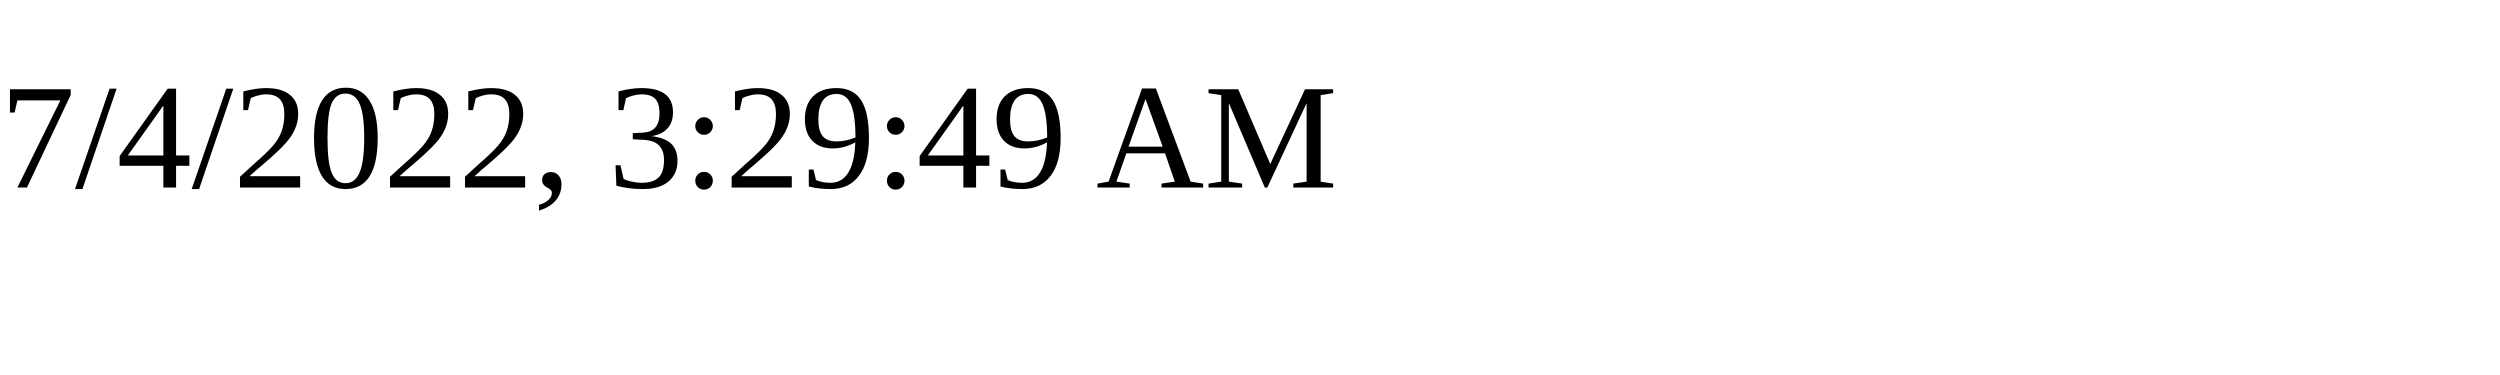
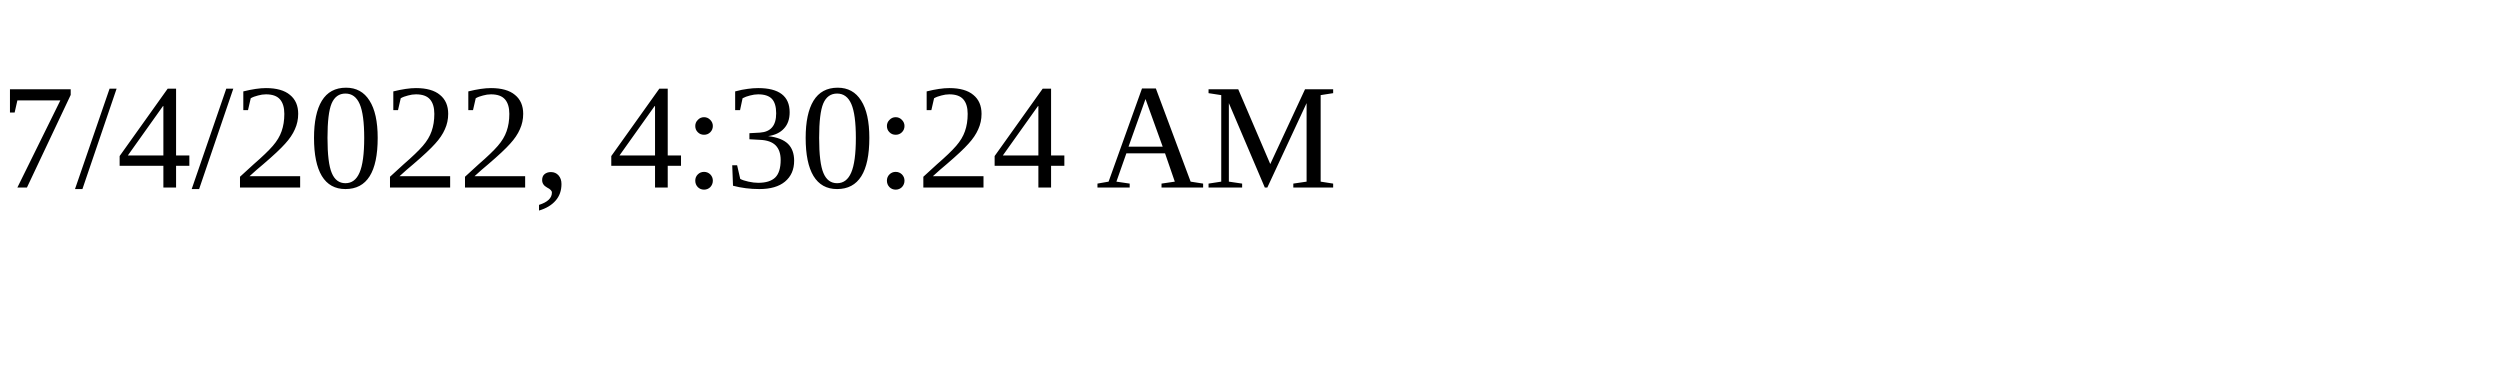
<svg xmlns="http://www.w3.org/2000/svg" height="30" width="200">
-   <text x="0" y="15">7/4/2022, 3:29:49 AM</text>
+   <text x="0" y="15">7/4/2022, 4:30:24 AM</text>
</svg>
